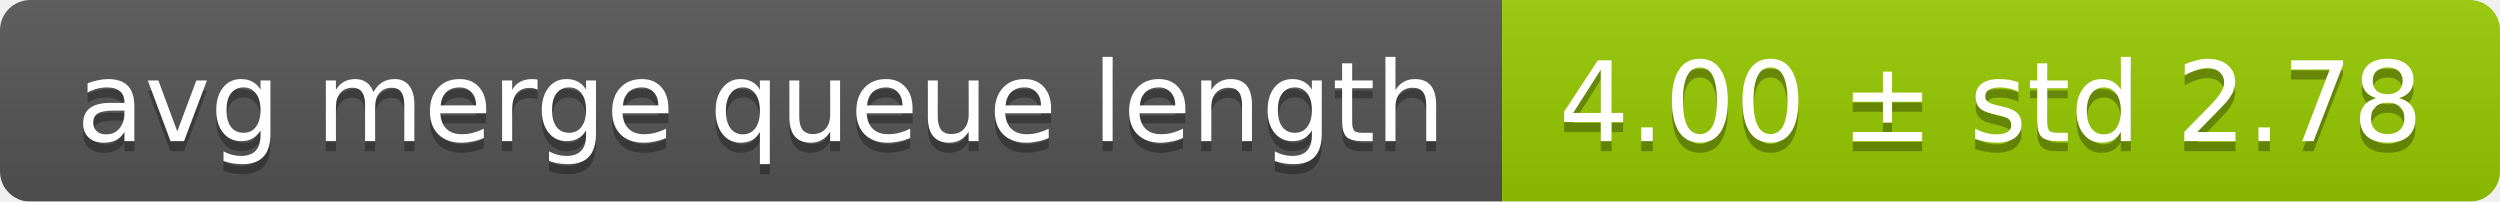
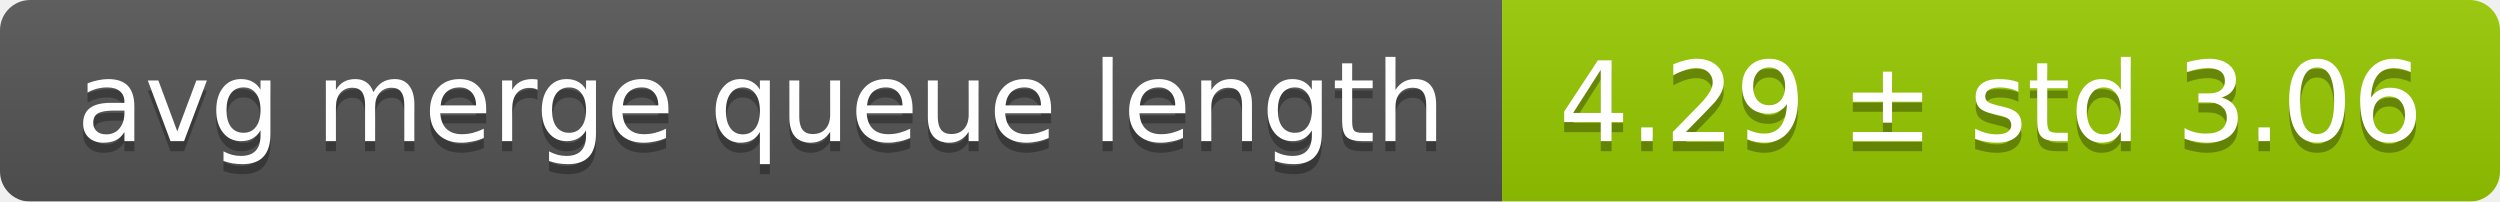
<svg xmlns="http://www.w3.org/2000/svg" width="248" height="20">
  <linearGradient id="smooth" x2="0" y2="100%">
    <stop offset="0" stop-color="#bbb" stop-opacity=".1" />
    <stop offset="1" stop-opacity=".1" />
  </linearGradient>
  <mask id="round">
    <rect width="248" height="20" rx="3" fill="#fff" />
  </mask>
  <g mask="url(#round)">
    <rect width="149" height="20" fill="#555" />
    <rect x="149" width="99" height="20" fill="#97ca00" />
    <rect width="248" height="20" fill="url(#smooth)" />
  </g>
  <g fill="#fff" text-anchor="middle" font-family="DejaVu Sans,Verdana,Geneva,sans-serif" font-size="11">
    <text x="75.5" y="15" fill="#010101" fill-opacity=".3">avg merge queue length</text>
    <text x="75.5" y="14">avg merge queue length</text>
-     <text x="197.5" y="15" fill="#010101" fill-opacity=".3">4.00 ± std 2.78</text>
-     <text x="197.5" y="14">4.00 ± std 2.78</text>
+     <text x="197.5" y="15" fill="#010101" fill-opacity=".3">4.29 ± std 3.06</text>
+     <text x="197.5" y="14">4.29 ± std 3.06</text>
  </g>
</svg>
